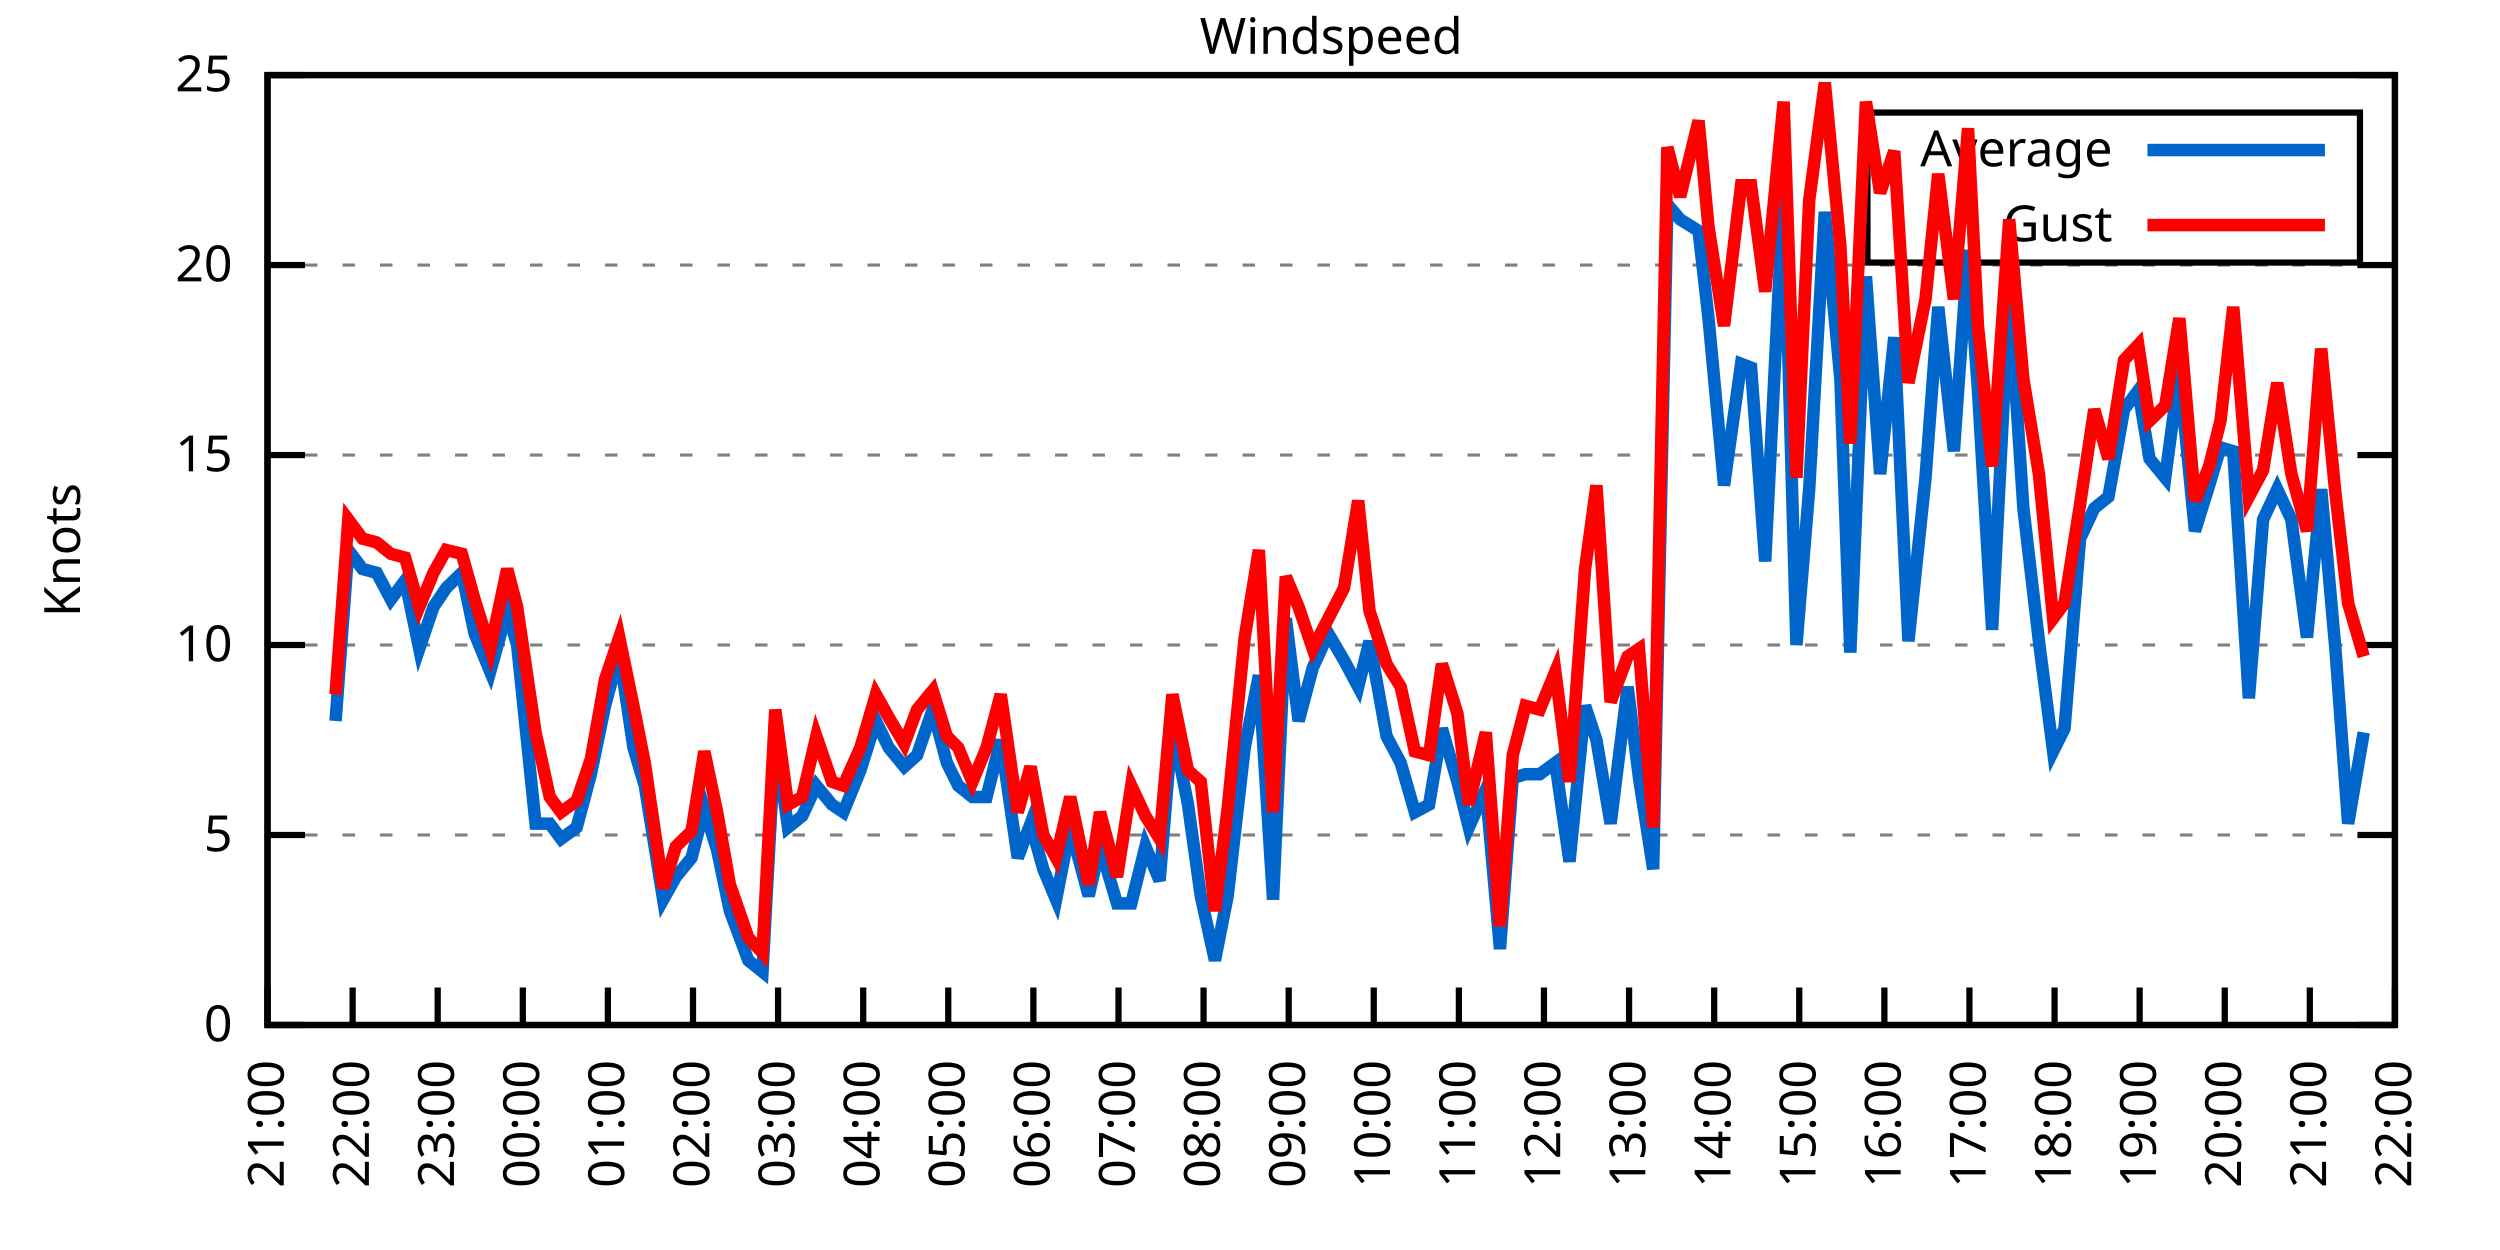
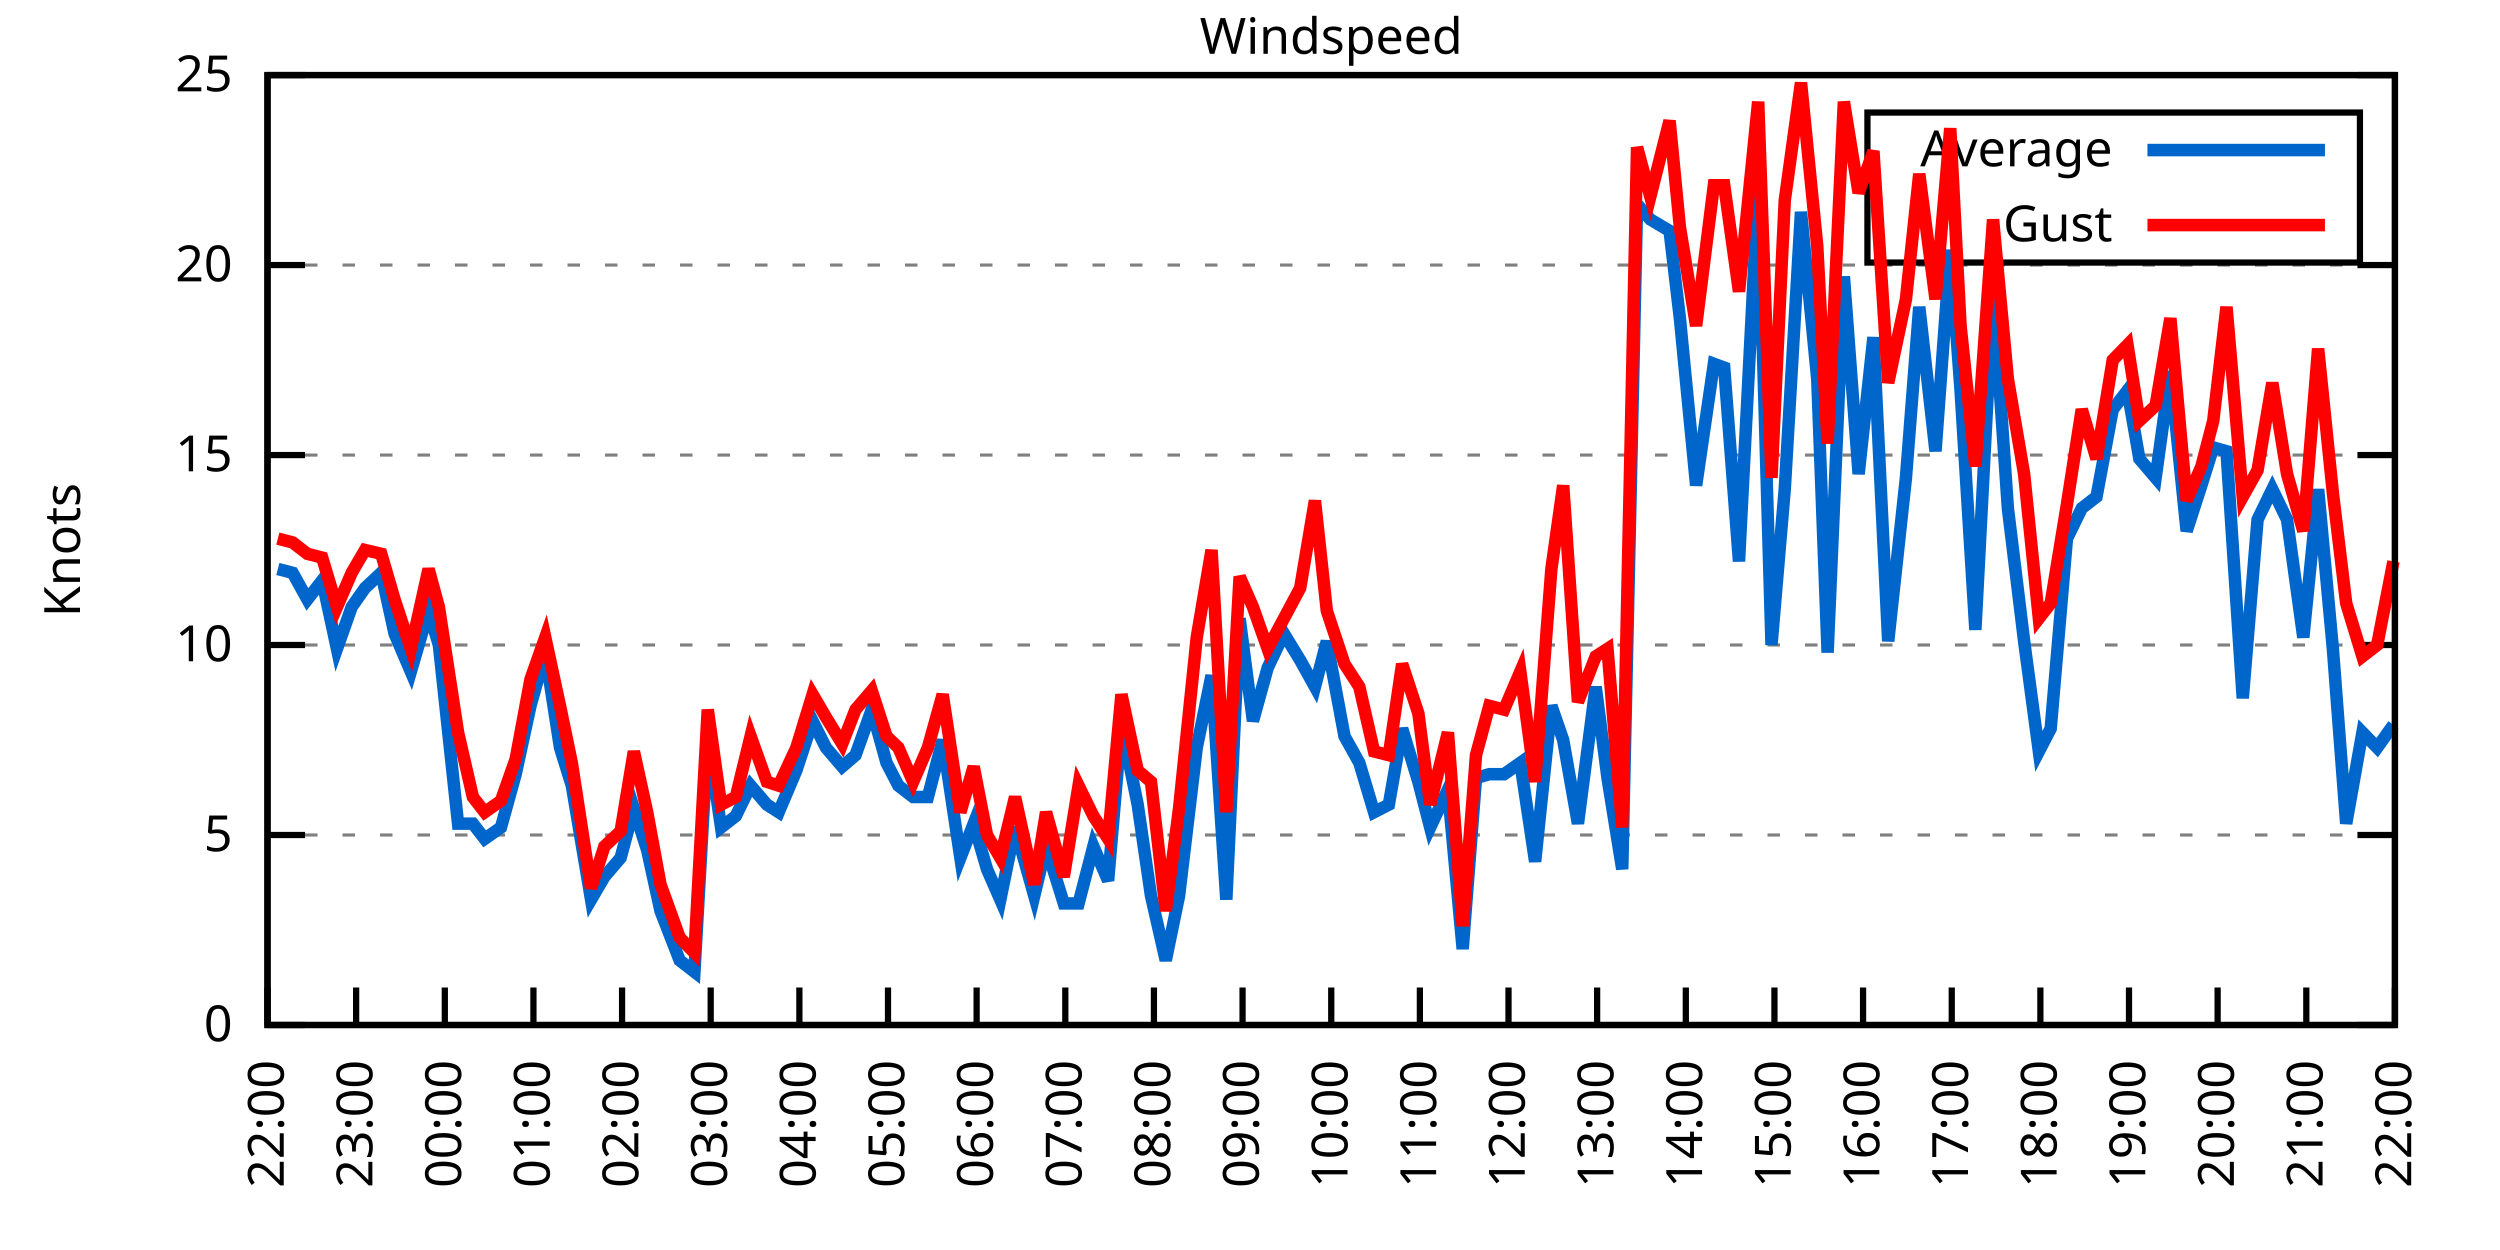
<svg xmlns="http://www.w3.org/2000/svg" xmlns:xlink="http://www.w3.org/1999/xlink" width="400" height="200" viewBox="0 0 400 200">
  <g id="gnuplot_canvas">
    <rect x="0" y="0" width="400" height="200" fill="none" />
    <defs>
      <circle id="gpDot" r="0.5" stroke-width="0.5" stroke="currentColor" />
      <path id="gpPt0" stroke-width="0.333" stroke="currentColor" d="M-1,0 h2 M0,-1 v2" />
      <path id="gpPt1" stroke-width="0.333" stroke="currentColor" d="M-1,-1 L1,1 M1,-1 L-1,1" />
      <path id="gpPt2" stroke-width="0.333" stroke="currentColor" d="M-1,0 L1,0 M0,-1 L0,1 M-1,-1 L1,1 M-1,1 L1,-1" />
      <rect id="gpPt3" stroke-width="0.333" stroke="currentColor" x="-1" y="-1" width="2" height="2" />
      <rect id="gpPt4" stroke-width="0.333" stroke="currentColor" fill="currentColor" x="-1" y="-1" width="2" height="2" />
      <circle id="gpPt5" stroke-width="0.333" stroke="currentColor" cx="0" cy="0" r="1" />
      <use xlink:href="#gpPt5" id="gpPt6" fill="currentColor" stroke="none" />
      <path id="gpPt7" stroke-width="0.333" stroke="currentColor" d="M0,-1.33 L-1.33,0.67 L1.33,0.67 z" />
      <use xlink:href="#gpPt7" id="gpPt8" fill="currentColor" stroke="none" />
      <use xlink:href="#gpPt7" id="gpPt9" stroke="currentColor" transform="rotate(180)" />
      <use xlink:href="#gpPt9" id="gpPt10" fill="currentColor" stroke="none" />
      <use xlink:href="#gpPt3" id="gpPt11" stroke="currentColor" transform="rotate(45)" />
      <use xlink:href="#gpPt11" id="gpPt12" fill="currentColor" stroke="none" />
      <path id="gpPt13" stroke-width="0.333" stroke="currentColor" d="M0,1.330 L1.265,0.411 L0.782,-1.067 L-0.782,-1.076 L-1.265,0.411 z" />
      <use xlink:href="#gpPt13" id="gpPt14" fill="currentColor" stroke="none" />
      <filter id="textbox" filterUnits="objectBoundingBox" x="0" y="0" height="1" width="1">
        <feFlood flood-color="white" flood-opacity="1" result="bgnd" />
        <feComposite in="SourceGraphic" in2="bgnd" operator="atop" />
      </filter>
      <filter id="greybox" filterUnits="objectBoundingBox" x="0" y="0" height="1" width="1">
        <feFlood flood-color="lightgrey" flood-opacity="1" result="grey" />
        <feComposite in="SourceGraphic" in2="grey" operator="atop" />
      </filter>
    </defs>
    <g fill="none" color="white" stroke="currentColor" stroke-width="1.00" stroke-linecap="butt" stroke-linejoin="miter">
</g>
    <g fill="none" color="black" stroke="currentColor" stroke-width="1.00" stroke-linecap="butt" stroke-linejoin="miter">
      <g stroke="none" shape-rendering="crispEdges">
        <polygon fill="rgb(255, 255, 255)" points="42.80,164.00 383.18,164.00 383.18,12.02 42.80,12.02 " />
      </g>
    </g>
    <g fill="none" color="black" stroke="currentColor" stroke-width="1.00" stroke-linecap="butt" stroke-linejoin="miter">
</g>
    <g fill="none" color="black" stroke="black" stroke-width="0.50" stroke-linecap="butt" stroke-linejoin="miter">
</g>
    <g fill="none" color="gray" stroke="currentColor" stroke-width="0.50" stroke-linecap="butt" stroke-linejoin="miter">
      <path stroke="gray" stroke-dasharray="2,4" class="gridline" d="M42.80,164.00 L383.19,164.00  " />
    </g>
    <g fill="none" color="gray" stroke="gray" stroke-width="1.00" stroke-linecap="butt" stroke-linejoin="miter">
</g>
    <g fill="none" color="black" stroke="currentColor" stroke-width="1.00" stroke-linecap="butt" stroke-linejoin="miter">
      <path stroke="black" d="M42.80,164.00 L48.80,164.00 M383.19,164.00 L377.19,164.00  " />
      <g transform="translate(37.20,166.60)" stroke="none" fill="black" font-family="Sans" font-size="8.00" text-anchor="end">
        <text>
          <tspan font-family="Sans"> 0</tspan>
        </text>
      </g>
    </g>
    <g fill="none" color="black" stroke="currentColor" stroke-width="1.00" stroke-linecap="butt" stroke-linejoin="miter">
</g>
    <g fill="none" color="black" stroke="black" stroke-width="0.50" stroke-linecap="butt" stroke-linejoin="miter">
</g>
    <g fill="none" color="gray" stroke="currentColor" stroke-width="0.50" stroke-linecap="butt" stroke-linejoin="miter">
      <path stroke="gray" stroke-dasharray="2,4" class="gridline" d="M42.80,133.60 L383.19,133.60  " />
    </g>
    <g fill="none" color="gray" stroke="gray" stroke-width="1.00" stroke-linecap="butt" stroke-linejoin="miter">
</g>
    <g fill="none" color="black" stroke="currentColor" stroke-width="1.00" stroke-linecap="butt" stroke-linejoin="miter">
      <path stroke="black" d="M42.80,133.60 L48.80,133.60 M383.19,133.60 L377.19,133.60  " />
      <g transform="translate(37.20,136.20)" stroke="none" fill="black" font-family="Sans" font-size="8.00" text-anchor="end">
        <text>
          <tspan font-family="Sans"> 5</tspan>
        </text>
      </g>
    </g>
    <g fill="none" color="black" stroke="currentColor" stroke-width="1.00" stroke-linecap="butt" stroke-linejoin="miter">
</g>
    <g fill="none" color="black" stroke="black" stroke-width="0.50" stroke-linecap="butt" stroke-linejoin="miter">
</g>
    <g fill="none" color="gray" stroke="currentColor" stroke-width="0.50" stroke-linecap="butt" stroke-linejoin="miter">
      <path stroke="gray" stroke-dasharray="2,4" class="gridline" d="M42.80,103.20 L383.19,103.20  " />
    </g>
    <g fill="none" color="gray" stroke="gray" stroke-width="1.00" stroke-linecap="butt" stroke-linejoin="miter">
</g>
    <g fill="none" color="black" stroke="currentColor" stroke-width="1.00" stroke-linecap="butt" stroke-linejoin="miter">
      <path stroke="black" d="M42.80,103.20 L48.80,103.20 M383.19,103.20 L377.19,103.20  " />
      <g transform="translate(37.20,105.80)" stroke="none" fill="black" font-family="Sans" font-size="8.00" text-anchor="end">
        <text>
          <tspan font-family="Sans"> 10</tspan>
        </text>
      </g>
    </g>
    <g fill="none" color="black" stroke="currentColor" stroke-width="1.00" stroke-linecap="butt" stroke-linejoin="miter">
</g>
    <g fill="none" color="black" stroke="black" stroke-width="0.50" stroke-linecap="butt" stroke-linejoin="miter">
</g>
    <g fill="none" color="gray" stroke="currentColor" stroke-width="0.50" stroke-linecap="butt" stroke-linejoin="miter">
      <path stroke="gray" stroke-dasharray="2,4" class="gridline" d="M42.80,72.81 L383.19,72.81  " />
    </g>
    <g fill="none" color="gray" stroke="gray" stroke-width="1.00" stroke-linecap="butt" stroke-linejoin="miter">
</g>
    <g fill="none" color="black" stroke="currentColor" stroke-width="1.00" stroke-linecap="butt" stroke-linejoin="miter">
      <path stroke="black" d="M42.80,72.81 L48.80,72.81 M383.19,72.81 L377.19,72.81  " />
      <g transform="translate(37.20,75.41)" stroke="none" fill="black" font-family="Sans" font-size="8.00" text-anchor="end">
        <text>
          <tspan font-family="Sans"> 15</tspan>
        </text>
      </g>
    </g>
    <g fill="none" color="black" stroke="currentColor" stroke-width="1.00" stroke-linecap="butt" stroke-linejoin="miter">
</g>
    <g fill="none" color="black" stroke="black" stroke-width="0.50" stroke-linecap="butt" stroke-linejoin="miter">
</g>
    <g fill="none" color="gray" stroke="currentColor" stroke-width="0.50" stroke-linecap="butt" stroke-linejoin="miter">
      <path stroke="gray" stroke-dasharray="2,4" class="gridline" d="M42.80,42.41 L383.19,42.41  " />
    </g>
    <g fill="none" color="gray" stroke="gray" stroke-width="1.00" stroke-linecap="butt" stroke-linejoin="miter">
</g>
    <g fill="none" color="black" stroke="currentColor" stroke-width="1.00" stroke-linecap="butt" stroke-linejoin="miter">
      <path stroke="black" d="M42.80,42.41 L48.80,42.41 M383.19,42.41 L377.19,42.41  " />
      <g transform="translate(37.20,45.01)" stroke="none" fill="black" font-family="Sans" font-size="8.00" text-anchor="end">
        <text>
          <tspan font-family="Sans"> 20</tspan>
        </text>
      </g>
    </g>
    <g fill="none" color="black" stroke="currentColor" stroke-width="1.00" stroke-linecap="butt" stroke-linejoin="miter">
</g>
    <g fill="none" color="black" stroke="black" stroke-width="0.50" stroke-linecap="butt" stroke-linejoin="miter">
</g>
    <g fill="none" color="gray" stroke="currentColor" stroke-width="0.50" stroke-linecap="butt" stroke-linejoin="miter">
      <path stroke="gray" stroke-dasharray="2,4" class="gridline" d="M42.80,12.01 L383.19,12.01  " />
    </g>
    <g fill="none" color="gray" stroke="gray" stroke-width="1.00" stroke-linecap="butt" stroke-linejoin="miter">
</g>
    <g fill="none" color="black" stroke="currentColor" stroke-width="1.00" stroke-linecap="butt" stroke-linejoin="miter">
      <path stroke="black" d="M42.80,12.01 L48.80,12.01 M383.19,12.01 L377.19,12.01  " />
      <g transform="translate(37.20,14.61)" stroke="none" fill="black" font-family="Sans" font-size="8.00" text-anchor="end">
        <text>
          <tspan font-family="Sans"> 25</tspan>
        </text>
      </g>
    </g>
    <g fill="none" color="black" stroke="currentColor" stroke-width="1.00" stroke-linecap="butt" stroke-linejoin="miter">
      <path stroke="black" d="M42.80,164.00 L42.80,158.00  " />
      <g transform="translate(45.40,169.60) rotate(270.00)" stroke="none" fill="black" font-family="Sans" font-size="8.00" text-anchor="end">
        <text>
-           <tspan font-family="Sans">21:00</tspan>
-         </text>
-       </g>
-     </g>
-     <g fill="none" color="black" stroke="currentColor" stroke-width="1.00" stroke-linecap="butt" stroke-linejoin="miter">
-       <path stroke="black" d="M56.42,164.00 L56.42,158.00  " />
-       <g transform="translate(59.02,169.60) rotate(270.00)" stroke="none" fill="black" font-family="Sans" font-size="8.00" text-anchor="end">
-         <text>
          <tspan font-family="Sans">22:00</tspan>
        </text>
      </g>
    </g>
    <g fill="none" color="black" stroke="currentColor" stroke-width="1.00" stroke-linecap="butt" stroke-linejoin="miter">
-       <path stroke="black" d="M70.03,164.00 L70.03,158.00  " />
-       <g transform="translate(72.63,169.60) rotate(270.00)" stroke="none" fill="black" font-family="Sans" font-size="8.00" text-anchor="end">
+       <path stroke="black" d="M56.98,164.00 L56.98,158.00  " />
+       <g transform="translate(59.58,169.60) rotate(270.00)" stroke="none" fill="black" font-family="Sans" font-size="8.00" text-anchor="end">
        <text>
          <tspan font-family="Sans">23:00</tspan>
        </text>
      </g>
    </g>
    <g fill="none" color="black" stroke="currentColor" stroke-width="1.00" stroke-linecap="butt" stroke-linejoin="miter">
-       <path stroke="black" d="M83.65,164.00 L83.65,158.00  " />
-       <g transform="translate(86.25,169.60) rotate(270.00)" stroke="none" fill="black" font-family="Sans" font-size="8.00" text-anchor="end">
+       <path stroke="black" d="M71.17,164.00 L71.17,158.00  " />
+       <g transform="translate(73.77,169.60) rotate(270.00)" stroke="none" fill="black" font-family="Sans" font-size="8.00" text-anchor="end">
        <text>
          <tspan font-family="Sans">00:00</tspan>
        </text>
      </g>
    </g>
    <g fill="none" color="black" stroke="currentColor" stroke-width="1.00" stroke-linecap="butt" stroke-linejoin="miter">
-       <path stroke="black" d="M97.26,164.00 L97.26,158.00  " />
-       <g transform="translate(99.86,169.60) rotate(270.00)" stroke="none" fill="black" font-family="Sans" font-size="8.00" text-anchor="end">
+       <path stroke="black" d="M85.35,164.00 L85.35,158.00  " />
+       <g transform="translate(87.95,169.60) rotate(270.00)" stroke="none" fill="black" font-family="Sans" font-size="8.00" text-anchor="end">
        <text>
          <tspan font-family="Sans">01:00</tspan>
        </text>
      </g>
    </g>
    <g fill="none" color="black" stroke="currentColor" stroke-width="1.00" stroke-linecap="butt" stroke-linejoin="miter">
-       <path stroke="black" d="M110.88,164.00 L110.88,158.00  " />
-       <g transform="translate(113.48,169.60) rotate(270.00)" stroke="none" fill="black" font-family="Sans" font-size="8.00" text-anchor="end">
+       <path stroke="black" d="M99.53,164.00 L99.53,158.00  " />
+       <g transform="translate(102.13,169.60) rotate(270.00)" stroke="none" fill="black" font-family="Sans" font-size="8.00" text-anchor="end">
        <text>
          <tspan font-family="Sans">02:00</tspan>
        </text>
      </g>
    </g>
    <g fill="none" color="black" stroke="currentColor" stroke-width="1.00" stroke-linecap="butt" stroke-linejoin="miter">
-       <path stroke="black" d="M124.49,164.00 L124.49,158.00  " />
-       <g transform="translate(127.09,169.60) rotate(270.00)" stroke="none" fill="black" font-family="Sans" font-size="8.00" text-anchor="end">
+       <path stroke="black" d="M113.71,164.00 L113.71,158.00  " />
+       <g transform="translate(116.31,169.60) rotate(270.00)" stroke="none" fill="black" font-family="Sans" font-size="8.00" text-anchor="end">
        <text>
          <tspan font-family="Sans">03:00</tspan>
        </text>
      </g>
    </g>
    <g fill="none" color="black" stroke="currentColor" stroke-width="1.00" stroke-linecap="butt" stroke-linejoin="miter">
-       <path stroke="black" d="M138.11,164.00 L138.11,158.00  " />
-       <g transform="translate(140.71,169.60) rotate(270.00)" stroke="none" fill="black" font-family="Sans" font-size="8.00" text-anchor="end">
+       <path stroke="black" d="M127.90,164.00 L127.90,158.00  " />
+       <g transform="translate(130.50,169.60) rotate(270.00)" stroke="none" fill="black" font-family="Sans" font-size="8.00" text-anchor="end">
        <text>
          <tspan font-family="Sans">04:00</tspan>
        </text>
      </g>
    </g>
    <g fill="none" color="black" stroke="currentColor" stroke-width="1.00" stroke-linecap="butt" stroke-linejoin="miter">
-       <path stroke="black" d="M151.72,164.00 L151.72,158.00  " />
-       <g transform="translate(154.32,169.60) rotate(270.00)" stroke="none" fill="black" font-family="Sans" font-size="8.00" text-anchor="end">
+       <path stroke="black" d="M142.08,164.00 L142.08,158.00  " />
+       <g transform="translate(144.68,169.60) rotate(270.00)" stroke="none" fill="black" font-family="Sans" font-size="8.00" text-anchor="end">
        <text>
          <tspan font-family="Sans">05:00</tspan>
        </text>
      </g>
    </g>
    <g fill="none" color="black" stroke="currentColor" stroke-width="1.00" stroke-linecap="butt" stroke-linejoin="miter">
-       <path stroke="black" d="M165.34,164.00 L165.34,158.00  " />
-       <g transform="translate(167.94,169.60) rotate(270.00)" stroke="none" fill="black" font-family="Sans" font-size="8.00" text-anchor="end">
+       <path stroke="black" d="M156.26,164.00 L156.26,158.00  " />
+       <g transform="translate(158.86,169.60) rotate(270.00)" stroke="none" fill="black" font-family="Sans" font-size="8.00" text-anchor="end">
        <text>
          <tspan font-family="Sans">06:00</tspan>
        </text>
      </g>
    </g>
    <g fill="none" color="black" stroke="currentColor" stroke-width="1.00" stroke-linecap="butt" stroke-linejoin="miter">
-       <path stroke="black" d="M178.96,164.00 L178.96,158.00  " />
-       <g transform="translate(181.56,169.60) rotate(270.00)" stroke="none" fill="black" font-family="Sans" font-size="8.00" text-anchor="end">
+       <path stroke="black" d="M170.45,164.00 L170.45,158.00  " />
+       <g transform="translate(173.05,169.60) rotate(270.00)" stroke="none" fill="black" font-family="Sans" font-size="8.00" text-anchor="end">
        <text>
          <tspan font-family="Sans">07:00</tspan>
        </text>
      </g>
    </g>
    <g fill="none" color="black" stroke="currentColor" stroke-width="1.00" stroke-linecap="butt" stroke-linejoin="miter">
-       <path stroke="black" d="M192.57,164.00 L192.57,158.00  " />
-       <g transform="translate(195.17,169.60) rotate(270.00)" stroke="none" fill="black" font-family="Sans" font-size="8.00" text-anchor="end">
+       <path stroke="black" d="M184.63,164.00 L184.63,158.00  " />
+       <g transform="translate(187.23,169.60) rotate(270.00)" stroke="none" fill="black" font-family="Sans" font-size="8.00" text-anchor="end">
        <text>
          <tspan font-family="Sans">08:00</tspan>
        </text>
      </g>
    </g>
    <g fill="none" color="black" stroke="currentColor" stroke-width="1.00" stroke-linecap="butt" stroke-linejoin="miter">
-       <path stroke="black" d="M206.19,164.00 L206.19,158.00  " />
-       <g transform="translate(208.79,169.60) rotate(270.00)" stroke="none" fill="black" font-family="Sans" font-size="8.00" text-anchor="end">
+       <path stroke="black" d="M198.81,164.00 L198.81,158.00  " />
+       <g transform="translate(201.41,169.60) rotate(270.00)" stroke="none" fill="black" font-family="Sans" font-size="8.00" text-anchor="end">
        <text>
          <tspan font-family="Sans">09:00</tspan>
        </text>
      </g>
    </g>
    <g fill="none" color="black" stroke="currentColor" stroke-width="1.00" stroke-linecap="butt" stroke-linejoin="miter">
-       <path stroke="black" d="M219.80,164.00 L219.80,158.00  " />
-       <g transform="translate(222.40,169.60) rotate(270.00)" stroke="none" fill="black" font-family="Sans" font-size="8.00" text-anchor="end">
+       <path stroke="black" d="M213.00,164.00 L213.00,158.00  " />
+       <g transform="translate(215.60,169.60) rotate(270.00)" stroke="none" fill="black" font-family="Sans" font-size="8.00" text-anchor="end">
        <text>
          <tspan font-family="Sans">10:00</tspan>
        </text>
      </g>
    </g>
    <g fill="none" color="black" stroke="currentColor" stroke-width="1.00" stroke-linecap="butt" stroke-linejoin="miter">
-       <path stroke="black" d="M233.42,164.00 L233.42,158.00  " />
-       <g transform="translate(236.02,169.60) rotate(270.00)" stroke="none" fill="black" font-family="Sans" font-size="8.00" text-anchor="end">
+       <path stroke="black" d="M227.18,164.00 L227.18,158.00  " />
+       <g transform="translate(229.78,169.60) rotate(270.00)" stroke="none" fill="black" font-family="Sans" font-size="8.00" text-anchor="end">
        <text>
          <tspan font-family="Sans">11:00</tspan>
        </text>
      </g>
    </g>
    <g fill="none" color="black" stroke="currentColor" stroke-width="1.00" stroke-linecap="butt" stroke-linejoin="miter">
-       <path stroke="black" d="M247.03,164.00 L247.03,158.00  " />
-       <g transform="translate(249.63,169.60) rotate(270.00)" stroke="none" fill="black" font-family="Sans" font-size="8.00" text-anchor="end">
+       <path stroke="black" d="M241.36,164.00 L241.36,158.00  " />
+       <g transform="translate(243.96,169.60) rotate(270.00)" stroke="none" fill="black" font-family="Sans" font-size="8.00" text-anchor="end">
        <text>
          <tspan font-family="Sans">12:00</tspan>
        </text>
      </g>
    </g>
    <g fill="none" color="black" stroke="currentColor" stroke-width="1.00" stroke-linecap="butt" stroke-linejoin="miter">
-       <path stroke="black" d="M260.65,164.00 L260.65,158.00  " />
-       <g transform="translate(263.25,169.60) rotate(270.00)" stroke="none" fill="black" font-family="Sans" font-size="8.00" text-anchor="end">
+       <path stroke="black" d="M255.54,164.00 L255.54,158.00  " />
+       <g transform="translate(258.14,169.60) rotate(270.00)" stroke="none" fill="black" font-family="Sans" font-size="8.00" text-anchor="end">
        <text>
          <tspan font-family="Sans">13:00</tspan>
        </text>
      </g>
    </g>
    <g fill="none" color="black" stroke="currentColor" stroke-width="1.00" stroke-linecap="butt" stroke-linejoin="miter">
-       <path stroke="black" d="M274.27,164.00 L274.27,158.00  " />
-       <g transform="translate(276.87,169.60) rotate(270.00)" stroke="none" fill="black" font-family="Sans" font-size="8.00" text-anchor="end">
+       <path stroke="black" d="M269.73,164.00 L269.73,158.00  " />
+       <g transform="translate(272.33,169.60) rotate(270.00)" stroke="none" fill="black" font-family="Sans" font-size="8.00" text-anchor="end">
        <text>
          <tspan font-family="Sans">14:00</tspan>
        </text>
      </g>
    </g>
    <g fill="none" color="black" stroke="currentColor" stroke-width="1.00" stroke-linecap="butt" stroke-linejoin="miter">
-       <path stroke="black" d="M287.88,164.00 L287.88,158.00  " />
-       <g transform="translate(290.48,169.60) rotate(270.00)" stroke="none" fill="black" font-family="Sans" font-size="8.00" text-anchor="end">
+       <path stroke="black" d="M283.91,164.00 L283.91,158.00  " />
+       <g transform="translate(286.51,169.60) rotate(270.00)" stroke="none" fill="black" font-family="Sans" font-size="8.00" text-anchor="end">
        <text>
          <tspan font-family="Sans">15:00</tspan>
        </text>
      </g>
    </g>
    <g fill="none" color="black" stroke="currentColor" stroke-width="1.00" stroke-linecap="butt" stroke-linejoin="miter">
-       <path stroke="black" d="M301.50,164.00 L301.50,158.00  " />
-       <g transform="translate(304.10,169.60) rotate(270.00)" stroke="none" fill="black" font-family="Sans" font-size="8.00" text-anchor="end">
+       <path stroke="black" d="M298.09,164.00 L298.09,158.00  " />
+       <g transform="translate(300.69,169.60) rotate(270.00)" stroke="none" fill="black" font-family="Sans" font-size="8.00" text-anchor="end">
        <text>
          <tspan font-family="Sans">16:00</tspan>
        </text>
      </g>
    </g>
    <g fill="none" color="black" stroke="currentColor" stroke-width="1.00" stroke-linecap="butt" stroke-linejoin="miter">
-       <path stroke="black" d="M315.11,164.00 L315.11,158.00  " />
-       <g transform="translate(317.71,169.60) rotate(270.00)" stroke="none" fill="black" font-family="Sans" font-size="8.00" text-anchor="end">
+       <path stroke="black" d="M312.28,164.00 L312.28,158.00  " />
+       <g transform="translate(314.88,169.60) rotate(270.00)" stroke="none" fill="black" font-family="Sans" font-size="8.00" text-anchor="end">
        <text>
          <tspan font-family="Sans">17:00</tspan>
        </text>
      </g>
    </g>
    <g fill="none" color="black" stroke="currentColor" stroke-width="1.00" stroke-linecap="butt" stroke-linejoin="miter">
-       <path stroke="black" d="M328.73,164.00 L328.73,158.00  " />
-       <g transform="translate(331.33,169.60) rotate(270.00)" stroke="none" fill="black" font-family="Sans" font-size="8.00" text-anchor="end">
+       <path stroke="black" d="M326.46,164.00 L326.46,158.00  " />
+       <g transform="translate(329.06,169.60) rotate(270.00)" stroke="none" fill="black" font-family="Sans" font-size="8.00" text-anchor="end">
        <text>
          <tspan font-family="Sans">18:00</tspan>
        </text>
      </g>
    </g>
    <g fill="none" color="black" stroke="currentColor" stroke-width="1.00" stroke-linecap="butt" stroke-linejoin="miter">
-       <path stroke="black" d="M342.34,164.00 L342.34,158.00  " />
-       <g transform="translate(344.94,169.60) rotate(270.00)" stroke="none" fill="black" font-family="Sans" font-size="8.00" text-anchor="end">
+       <path stroke="black" d="M340.64,164.00 L340.64,158.00  " />
+       <g transform="translate(343.24,169.60) rotate(270.00)" stroke="none" fill="black" font-family="Sans" font-size="8.00" text-anchor="end">
        <text>
          <tspan font-family="Sans">19:00</tspan>
        </text>
      </g>
    </g>
    <g fill="none" color="black" stroke="currentColor" stroke-width="1.00" stroke-linecap="butt" stroke-linejoin="miter">
-       <path stroke="black" d="M355.96,164.00 L355.96,158.00  " />
-       <g transform="translate(358.56,169.60) rotate(270.00)" stroke="none" fill="black" font-family="Sans" font-size="8.00" text-anchor="end">
+       <path stroke="black" d="M354.82,164.00 L354.82,158.00  " />
+       <g transform="translate(357.42,169.60) rotate(270.00)" stroke="none" fill="black" font-family="Sans" font-size="8.00" text-anchor="end">
        <text>
          <tspan font-family="Sans">20:00</tspan>
        </text>
      </g>
    </g>
    <g fill="none" color="black" stroke="currentColor" stroke-width="1.00" stroke-linecap="butt" stroke-linejoin="miter">
-       <path stroke="black" d="M369.57,164.00 L369.57,158.00  " />
-       <g transform="translate(372.17,169.60) rotate(270.00)" stroke="none" fill="black" font-family="Sans" font-size="8.00" text-anchor="end">
+       <path stroke="black" d="M369.01,164.00 L369.01,158.00  " />
+       <g transform="translate(371.61,169.60) rotate(270.00)" stroke="none" fill="black" font-family="Sans" font-size="8.00" text-anchor="end">
        <text>
          <tspan font-family="Sans">21:00</tspan>
        </text>
      </g>
    </g>
    <g fill="none" color="black" stroke="currentColor" stroke-width="1.00" stroke-linecap="butt" stroke-linejoin="miter">
      <path stroke="black" d="M383.19,164.00 L383.19,158.00  " />
      <g transform="translate(385.79,169.60) rotate(270.00)" stroke="none" fill="black" font-family="Sans" font-size="8.00" text-anchor="end">
        <text>
          <tspan font-family="Sans">22:00</tspan>
        </text>
      </g>
    </g>
    <g fill="none" color="black" stroke="currentColor" stroke-width="1.00" stroke-linecap="butt" stroke-linejoin="miter">
</g>
    <g fill="none" color="black" stroke="currentColor" stroke-width="1.00" stroke-linecap="butt" stroke-linejoin="miter">
      <path stroke="black" d="M42.80,12.01 L42.80,164.00 L383.19,164.00 L383.19,12.01 L42.80,12.01 Z  " />
    </g>
    <g fill="none" color="black" stroke="currentColor" stroke-width="1.00" stroke-linecap="butt" stroke-linejoin="miter">
</g>
    <g fill="none" color="black" stroke="currentColor" stroke-width="1.00" stroke-linecap="butt" stroke-linejoin="miter">
      <path stroke="black" d="M298.79,42.01 L298.79,18.01 L377.59,18.01 L377.59,42.01 L298.79,42.01 Z  " />
    </g>
    <g id="Windspeed_plot_1">
      <g fill="none" color="white" stroke="black" stroke-width="2.00" stroke-linecap="butt" stroke-linejoin="miter">
</g>
      <g fill="none" color="black" stroke="currentColor" stroke-width="2.00" stroke-linecap="butt" stroke-linejoin="miter">
        <g transform="translate(337.99,26.61)" stroke="none" fill="black" font-family="Sans" font-size="8.00" text-anchor="end">
          <text>
            <tspan font-family="Sans">Average</tspan>
          </text>
        </g>
      </g>
      <g fill="none" color="black" stroke="currentColor" stroke-width="2.00" stroke-linecap="butt" stroke-linejoin="miter">
-         <path stroke="rgb(  0, 102, 204)" d="M343.59,24.01 L371.99,24.01 M53.69,115.36 L55.73,88.00 L58.00,91.04 L60.27,91.65 L62.54,95.91 L64.81,92.87   L67.08,103.81 L69.35,97.12 L71.39,94.08 L73.89,91.65 L75.93,101.38 L78.43,107.46 L81.15,97.73 L82.74,103.20   L85.69,131.78 L87.96,131.78 L89.77,134.21 L92.27,132.39 L94.54,123.87 L96.81,112.93 L99.08,104.42 L101.35,119.62   L103.16,125.70 L106.11,143.94 L108.15,140.29 L110.65,137.25 L112.69,129.35 L114.74,136.03 L116.78,145.76 L119.73,153.66   L122.00,155.49 L124.04,117.80 L126.08,132.39 L128.35,130.56 L130.62,125.70 L133.12,128.74 L134.93,129.95 L137.66,123.27   L140.15,115.36 L142.19,119.62 L144.69,122.66 L146.73,120.83 L149.23,113.54 L151.50,122.05 L153.31,125.70 L155.58,127.52   L157.85,127.52 L160.12,118.40 L162.84,137.25 L164.89,131.78 L166.93,139.07 L168.97,143.94 L171.24,132.39 L174.19,143.33   L176.01,135.43 L178.73,144.55 L181.00,144.55 L183.27,135.43 L185.54,140.90 L187.58,115.97 L190.08,128.74 L192.12,143.33   L194.39,153.66 L196.43,143.33 L199.15,119.62 L201.42,108.07 L203.69,143.94 L205.73,98.95 L207.78,115.36 L210.04,106.85   L212.54,101.38 L215.04,105.64 L217.31,109.89 L219.12,102.60 L221.85,117.80 L224.11,122.05 L226.38,129.95 L228.65,128.74   L230.70,116.58 L233.19,125.09 L235.01,132.39 L237.73,126.31 L240.00,151.84 L242.04,124.48 L244.08,123.87 L246.35,123.87   L248.85,122.05 L251.12,137.86 L253.61,112.93 L255.43,118.40 L257.70,131.78 L260.42,109.89 L262.24,124.48 L264.51,139.07   L266.78,32.68 L268.82,35.11 L271.77,36.94 L273.36,50.92 L275.85,77.67 L278.58,58.21 L280.17,58.82 L282.43,89.83   L285.38,30.25 L287.43,103.20 L289.47,78.28 L291.97,33.90 L294.46,60.65 L296.05,104.42 L298.55,44.23 L300.82,75.85   L303.08,53.96 L305.35,102.60 L308.08,76.45 L310.12,49.10 L312.62,72.20 L314.89,39.98 L316.47,62.47 L318.74,100.77   L321.47,46.66 L323.74,81.32 L326.23,102.60 L328.50,120.23 L330.32,116.58 L332.81,86.18 L335.08,81.32 L337.35,79.49   L339.85,65.51 L342.12,62.47 L343.93,73.41 L346.43,76.45 L348.70,59.43 L351.19,84.97 L353.46,77.67 L355.28,71.59   L357.32,72.20 L359.82,111.72 L362.09,83.14 L364.36,78.28 L366.62,83.14 L369.12,101.99 L371.39,78.28 L373.66,103.81   L375.70,131.78 L378.20,117.19  " />
+         <path stroke="rgb(  0, 102, 204)" d="M343.59,24.01 L371.99,24.01 M44.45,91.04 L46.82,91.65 L49.18,95.91 L51.55,92.87 L53.91,103.81 L56.27,97.12   L58.40,94.08 L61.00,91.65 L63.13,101.38 L65.73,107.46 L68.57,97.73 L70.22,103.20 L73.29,131.78 L75.66,131.78   L77.55,134.21 L80.15,132.39 L82.51,123.87 L84.88,112.93 L87.24,104.42 L89.60,119.62 L91.49,125.70 L94.57,143.94   L96.70,140.29 L99.30,137.25 L101.42,129.35 L103.55,136.03 L105.68,145.76 L108.75,153.66 L111.11,155.49 L113.24,117.80   L115.37,132.39 L117.73,130.56 L120.10,125.70 L122.70,128.74 L124.59,129.95 L127.42,123.27 L130.02,115.36 L132.15,119.62   L134.75,122.66 L136.88,120.83 L139.48,113.54 L141.84,122.05 L143.74,125.70 L146.10,127.52 L148.46,127.52 L150.83,118.40   L153.66,137.25 L155.79,131.78 L157.92,139.07 L160.05,143.94 L162.41,132.39 L165.48,143.33 L167.37,135.43 L170.21,144.55   L172.57,144.55 L174.94,135.43 L177.30,140.90 L179.43,115.97 L182.03,128.74 L184.16,143.33 L186.52,153.66 L188.65,143.33   L191.48,119.62 L193.85,108.07 L196.21,143.94 L198.34,98.95 L200.47,115.36 L202.83,106.85 L205.43,101.38 L208.03,105.64   L210.39,109.89 L212.29,102.60 L215.12,117.80 L217.49,122.05 L219.85,129.95 L222.21,128.74 L224.34,116.58 L226.94,125.09   L228.83,132.39 L231.67,126.31 L234.03,151.84 L236.16,124.48 L238.29,123.87 L240.65,123.87 L243.25,122.05 L245.62,137.86   L248.22,112.93 L250.11,118.40 L252.47,131.78 L255.31,109.89 L257.20,124.48 L259.56,139.07 L261.93,32.68 L264.05,35.11   L267.13,36.94 L268.78,50.92 L271.38,77.67 L274.22,58.21 L275.87,58.82 L278.24,89.83 L281.31,30.25 L283.44,103.20   L285.56,78.28 L288.16,33.90 L290.76,60.65 L292.42,104.42 L295.02,44.23 L297.38,75.85 L299.75,53.96 L302.11,102.60   L304.95,76.45 L307.08,49.10 L309.68,72.20 L312.04,39.98 L313.69,62.47 L316.06,100.77 L318.89,46.66 L321.26,81.32   L323.86,102.60 L326.22,120.23 L328.11,116.58 L330.71,86.18 L333.08,81.32 L335.44,79.49 L338.04,65.51 L340.40,62.47   L342.30,73.41 L344.90,76.45 L347.26,59.43 L349.86,84.97 L352.22,77.67 L354.12,71.59 L356.24,72.20 L358.84,111.72   L361.21,83.14 L363.57,78.28 L365.93,83.14 L368.53,101.99 L370.90,78.28 L373.26,103.81 L375.39,131.78 L377.99,117.19   L380.35,119.62 L382.95,115.97  " />
      </g>
    </g>
    <g id="Windspeed_plot_2">
      <g fill="none" color="black" stroke="currentColor" stroke-width="2.00" stroke-linecap="butt" stroke-linejoin="miter">
        <g transform="translate(337.99,38.61)" stroke="none" fill="black" font-family="Sans" font-size="8.00" text-anchor="end">
          <text>
            <tspan font-family="Sans">Gust</tspan>
          </text>
        </g>
      </g>
      <g fill="none" color="black" stroke="currentColor" stroke-width="2.00" stroke-linecap="butt" stroke-linejoin="miter">
-         <path stroke="rgb(255,   0,   0)" d="M343.59,36.01 L371.99,36.01 M53.69,111.11 L55.73,83.14 L58.00,86.18 L60.27,86.79 L62.54,88.61 L64.81,89.22   L67.08,97.12 L69.35,91.65 L71.39,88.00 L73.89,88.61 L75.93,95.91 L78.43,103.81 L81.15,91.04 L82.74,97.12   L85.69,117.19 L87.96,127.52 L89.77,129.95 L92.27,128.13 L94.54,121.44 L96.81,108.68 L99.08,101.99 L101.35,112.93   L103.16,122.05 L106.11,142.11 L108.15,135.43 L110.65,132.99 L112.69,120.23 L114.74,129.95 L116.78,141.51 L119.73,150.02   L122.00,152.45 L124.04,113.54 L126.08,128.74 L128.35,127.52 L130.62,117.80 L133.12,125.09 L134.93,125.70 L137.66,119.62   L140.15,111.11 L142.19,114.76 L144.69,119.01 L146.73,113.54 L149.23,110.50 L151.50,117.80 L153.31,119.62 L155.58,125.09   L157.85,119.62 L160.12,111.11 L162.84,129.95 L164.89,122.66 L166.93,133.60 L168.97,137.25 L171.24,127.52 L174.19,141.51   L176.01,129.95 L178.73,140.29 L181.00,125.70 L183.27,130.56 L185.54,134.21 L187.58,111.11 L190.08,123.27 L192.12,125.09   L194.39,145.76 L196.43,129.35 L199.15,101.99 L201.42,88.00 L203.69,129.95 L205.73,92.26 L207.78,97.12 L210.04,103.81   L212.54,98.95 L215.04,94.08 L217.31,80.10 L219.12,97.73 L221.85,106.24 L224.11,109.89 L226.38,120.23 L228.65,120.83   L230.70,106.24 L233.19,114.15 L235.01,128.74 L237.73,117.19 L240.00,148.19 L242.04,120.83 L244.08,112.93 L246.35,113.54   L248.85,107.46 L251.12,125.09 L253.61,91.04 L255.43,77.67 L257.70,112.32 L260.42,105.03 L262.24,103.81 L264.51,132.39   L266.78,23.56 L268.82,31.46 L271.77,19.31 L273.36,36.33 L275.85,52.14 L278.58,29.64 L280.17,29.64 L282.43,46.66   L285.38,16.27 L287.43,76.45 L289.47,32.07 L291.97,13.23 L294.46,39.37 L296.05,70.98 L298.55,16.27 L300.82,30.86   L303.08,24.17 L305.35,61.25 L308.08,47.88 L310.12,27.82 L312.62,47.88 L314.89,20.52 L316.47,52.14 L318.74,74.63   L321.47,35.11 L323.74,60.65 L326.23,75.85 L328.50,98.95 L330.32,96.52 L332.81,80.71 L335.08,65.51 L337.35,73.41   L339.85,57.61 L342.12,55.18 L343.93,67.33 L346.43,64.90 L348.70,50.92 L351.19,80.10 L353.46,74.63 L355.28,67.33   L357.32,49.10 L359.82,79.49 L362.09,75.24 L364.36,61.25 L366.62,75.85 L369.12,84.97 L371.39,55.78 L373.66,78.89   L375.70,96.52 L378.20,105.03  " />
+         <path stroke="rgb(255,   0,   0)" d="M343.59,36.01 L371.99,36.01 M44.45,86.18 L46.82,86.79 L49.18,88.61 L51.55,89.22 L53.91,97.12 L56.27,91.65   L58.40,88.00 L61.00,88.61 L63.13,95.91 L65.73,103.81 L68.57,91.04 L70.22,97.12 L73.29,117.19 L75.66,127.52   L77.55,129.95 L80.15,128.13 L82.51,121.44 L84.88,108.68 L87.24,101.99 L89.60,112.93 L91.49,122.05 L94.57,142.11   L96.70,135.43 L99.30,132.99 L101.42,120.23 L103.55,129.95 L105.68,141.51 L108.75,150.02 L111.11,152.45 L113.24,113.54   L115.37,128.74 L117.73,127.52 L120.10,117.80 L122.70,125.09 L124.59,125.70 L127.42,119.62 L130.02,111.11 L132.15,114.76   L134.75,119.01 L136.88,113.54 L139.48,110.50 L141.84,117.80 L143.74,119.62 L146.10,125.09 L148.46,119.62 L150.83,111.11   L153.66,129.95 L155.79,122.66 L157.92,133.60 L160.05,137.25 L162.41,127.52 L165.48,141.51 L167.37,129.95 L170.21,140.29   L172.57,125.70 L174.94,130.56 L177.30,134.21 L179.43,111.11 L182.03,123.27 L184.16,125.09 L186.52,145.76 L188.65,129.35   L191.48,101.99 L193.85,88.00 L196.21,129.95 L198.34,92.26 L200.47,97.12 L202.83,103.81 L205.43,98.95 L208.03,94.08   L210.39,80.10 L212.29,97.73 L215.12,106.24 L217.49,109.89 L219.85,120.23 L222.21,120.83 L224.34,106.24 L226.94,114.15   L228.83,128.74 L231.67,117.19 L234.03,148.19 L236.16,120.83 L238.29,112.93 L240.65,113.54 L243.25,107.46 L245.62,125.09   L248.22,91.04 L250.11,77.67 L252.47,112.32 L255.31,105.03 L257.20,103.81 L259.56,132.39 L261.93,23.56 L264.05,31.46   L267.13,19.31 L268.78,36.33 L271.38,52.14 L274.22,29.64 L275.87,29.64 L278.24,46.66 L281.31,16.27 L283.44,76.45   L285.56,32.07 L288.16,13.23 L290.76,39.37 L292.42,70.98 L295.02,16.27 L297.38,30.86 L299.75,24.17 L302.11,61.25   L304.95,47.88 L307.08,27.82 L309.68,47.88 L312.04,20.52 L313.69,52.14 L316.06,74.63 L318.89,35.11 L321.26,60.65   L323.86,75.85 L326.22,98.95 L328.11,96.52 L330.71,80.71 L333.08,65.51 L335.44,73.41 L338.04,57.61 L340.40,55.18   L342.30,67.33 L344.90,64.90 L347.26,50.92 L349.86,80.10 L352.22,74.63 L354.12,67.33 L356.24,49.10 L358.84,79.49   L361.21,75.24 L363.57,61.25 L365.93,75.85 L368.53,84.97 L370.90,55.78 L373.26,78.89 L375.39,96.52 L377.99,105.03   L380.35,103.20 L382.95,89.83  " />
      </g>
    </g>
    <g fill="none" color="black" stroke="currentColor" stroke-width="2.00" stroke-linecap="butt" stroke-linejoin="miter">
</g>
    <g fill="none" color="black" stroke="black" stroke-width="1.00" stroke-linecap="butt" stroke-linejoin="miter">
</g>
    <g fill="none" color="black" stroke="currentColor" stroke-width="1.00" stroke-linecap="butt" stroke-linejoin="miter">
      <path stroke="black" d="M42.80,12.01 L42.80,164.00 L383.19,164.00 L383.19,12.01 L42.80,12.01 Z  " />
      <g transform="translate(12.80,88.01) rotate(270.00)" stroke="none" fill="black" font-family="Sans" font-size="8.00" text-anchor="middle">
        <text>
          <tspan font-family="Sans">Knots</tspan>
        </text>
      </g>
    </g>
    <g fill="none" color="black" stroke="currentColor" stroke-width="1.00" stroke-linecap="butt" stroke-linejoin="miter">
</g>
    <g fill="none" color="black" stroke="currentColor" stroke-width="1.00" stroke-linecap="butt" stroke-linejoin="miter">
      <g transform="translate(212.99,8.61)" stroke="none" fill="black" font-family="Sans" font-size="8.00" text-anchor="middle">
        <text>
          <tspan font-family="Sans">Windspeed</tspan>
        </text>
      </g>
    </g>
    <g fill="none" color="black" stroke="currentColor" stroke-width="1.00" stroke-linecap="butt" stroke-linejoin="miter">
</g>
  </g>
</svg>
